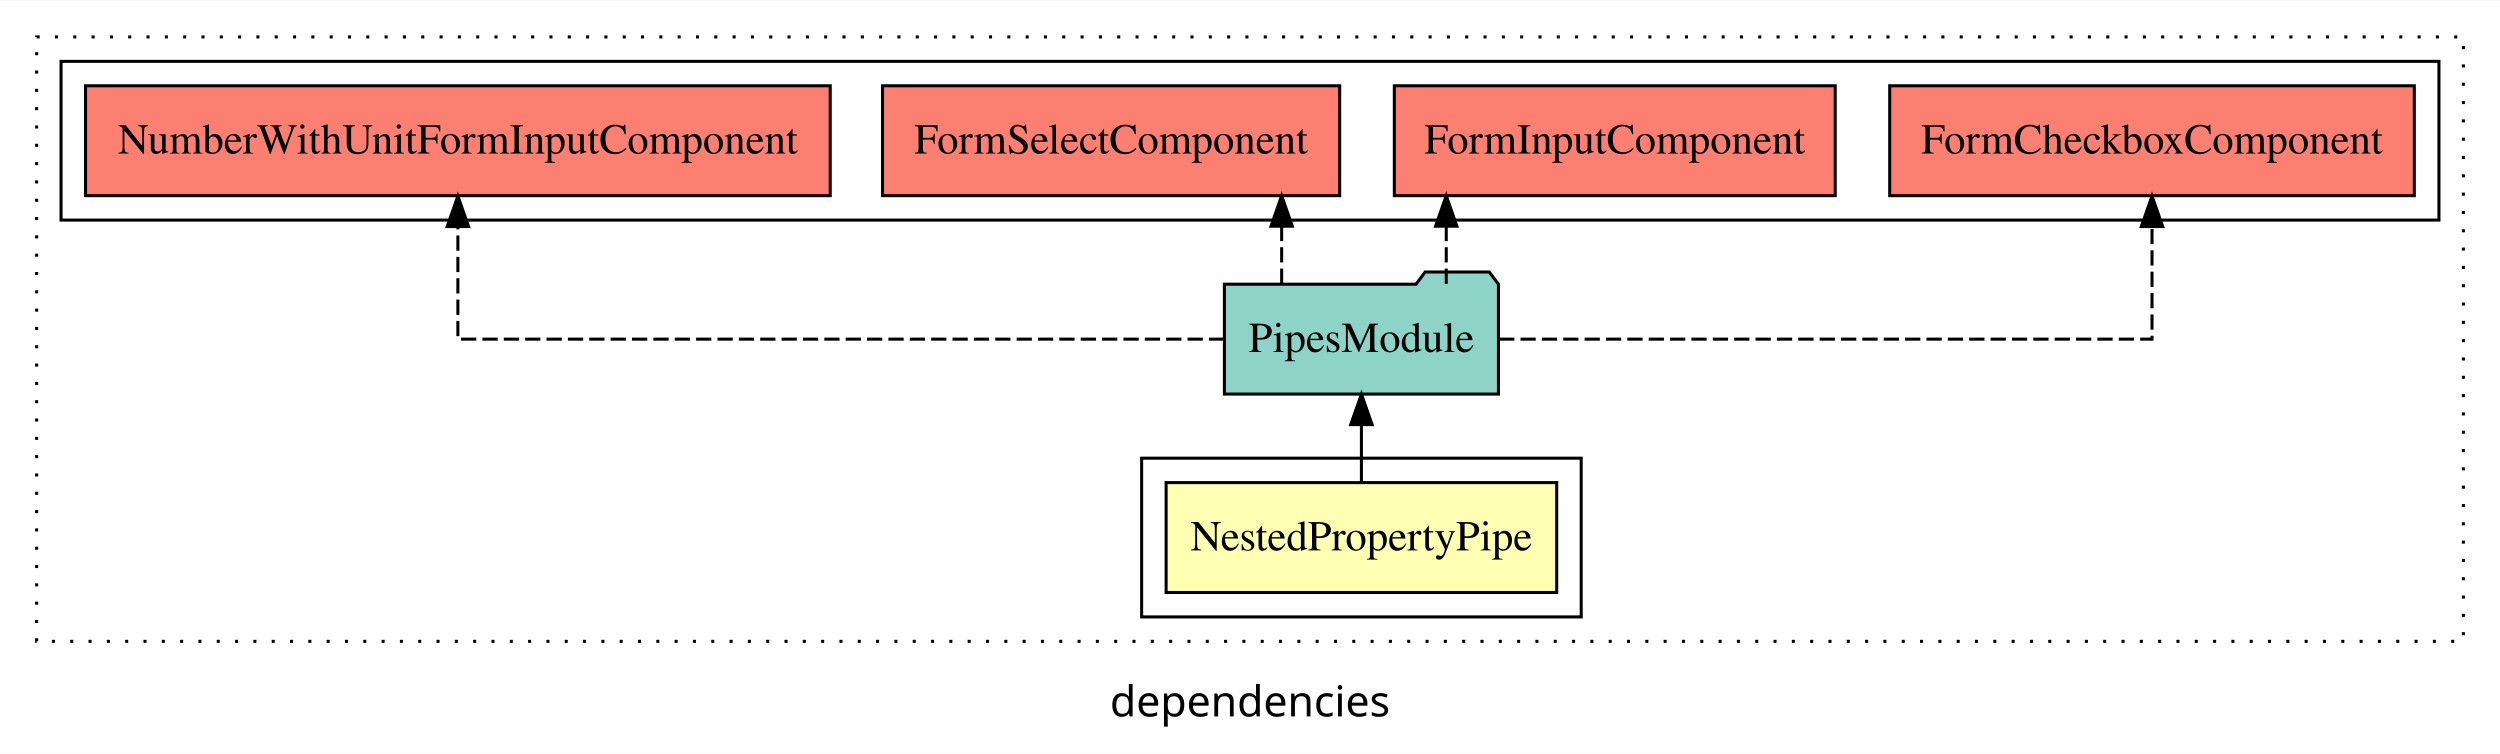
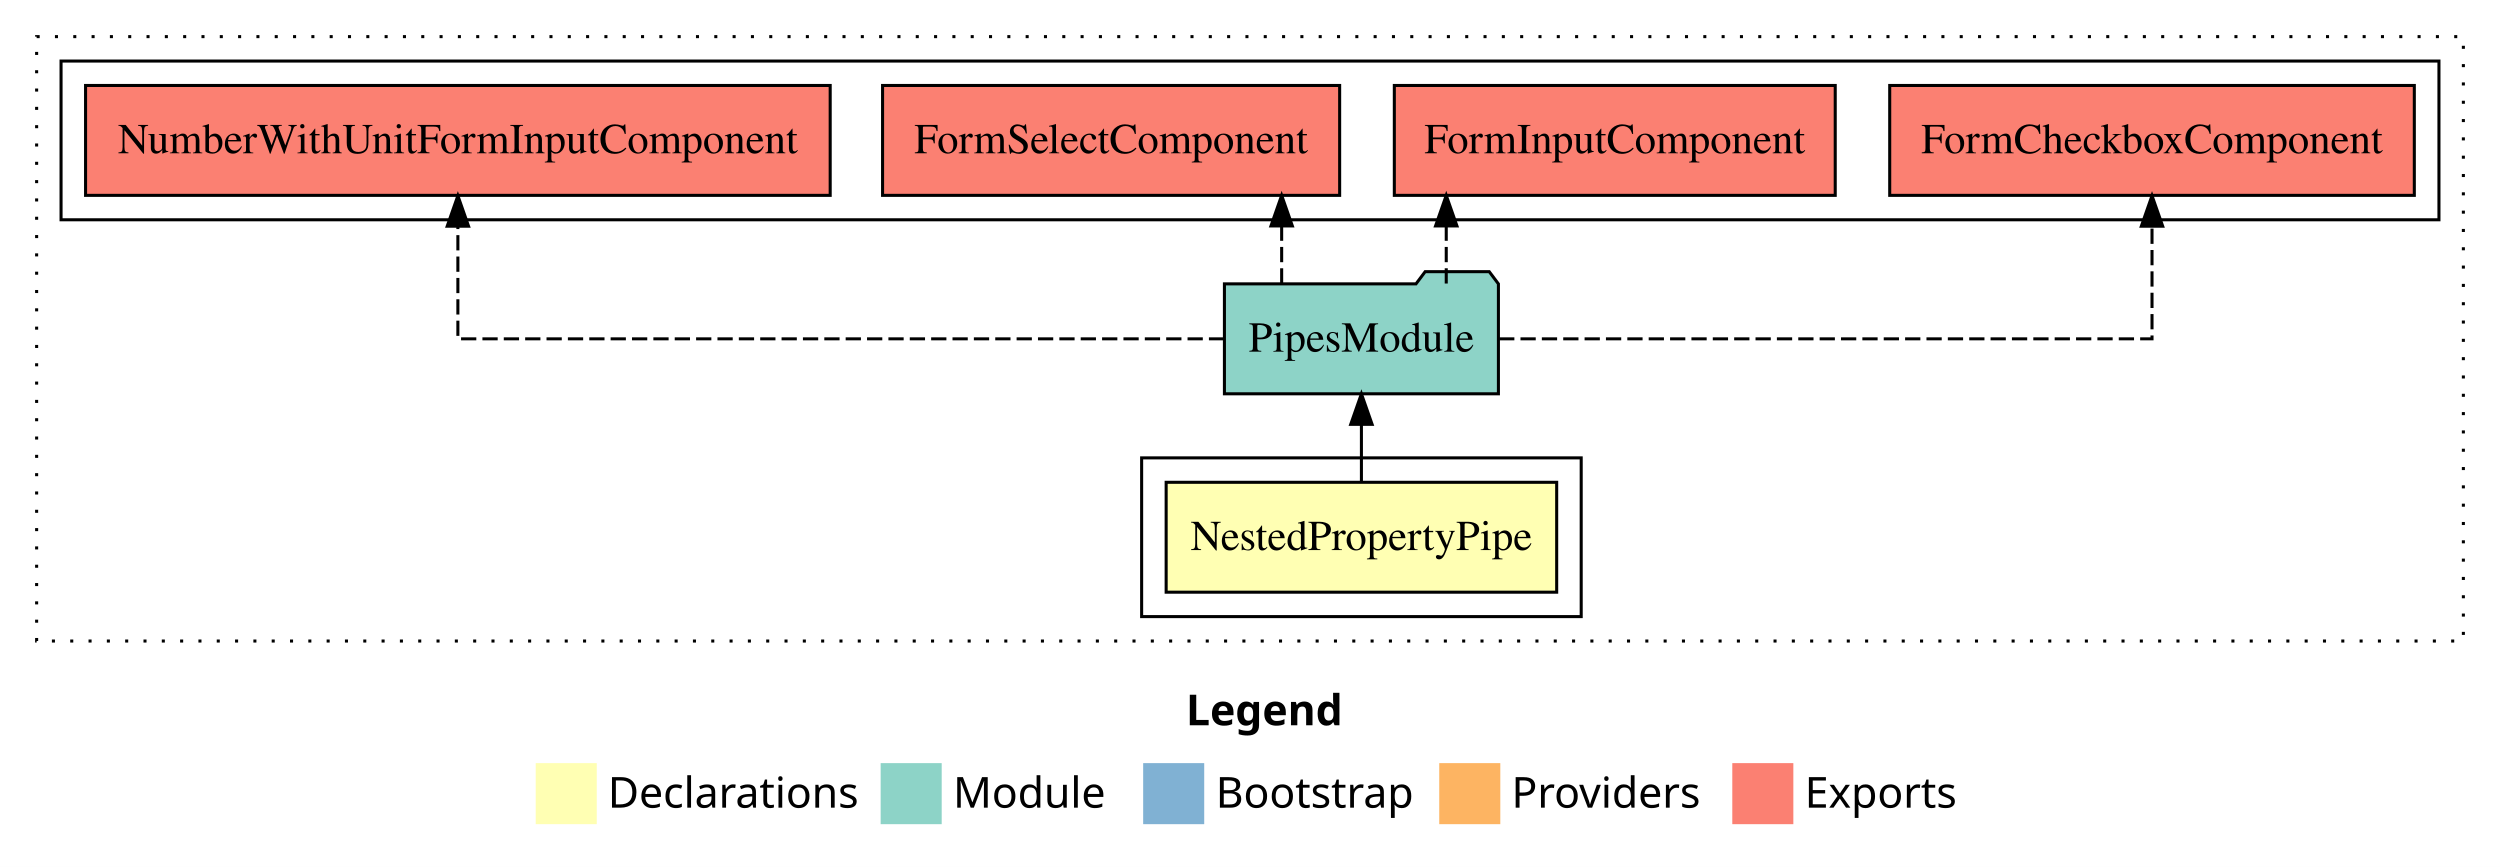
- <svg xmlns="http://www.w3.org/2000/svg" width="819pt" height="247pt" viewBox="0.00 0.00 819.00 246.80">
-   <g id="graph0" class="graph" transform="scale(1 1) rotate(0) translate(4 242.8)">
-     <polygon fill="white" stroke="transparent" points="-4,4 -4,-242.8 815,-242.8 815,4 -4,4" />
-     <text text-anchor="middle" x="405.5" y="-8.2" font-family="sans-serif" font-size="14.00">dependencies</text>
+ <svg xmlns="http://www.w3.org/2000/svg" width="819pt" height="284pt" viewBox="0.00 0.00 819.00 284.00">
+   <g id="graph0" class="graph" transform="scale(1 1) rotate(0) translate(4 280)">
+     <polygon fill="white" stroke="transparent" points="-4,4 -4,-280 815,-280 815,4 -4,4" />
+     <text text-anchor="start" x="384.51" y="-42.4" font-family="Times-12" font-weight="bold" font-size="14.00">Legend</text>
+     <polygon fill="#ffffb3" stroke="transparent" points="171.5,-10 171.5,-30 191.5,-30 191.5,-10 171.5,-10" />
+     <text text-anchor="start" x="195.13" y="-15.4" font-family="Times-12" font-size="14.00">  Declarations</text>
+     <polygon fill="#8dd3c7" stroke="transparent" points="284.5,-10 284.5,-30 304.5,-30 304.5,-10 284.5,-10" />
+     <text text-anchor="start" x="308.23" y="-15.4" font-family="Times-12" font-size="14.00">  Module</text>
+     <polygon fill="#80b1d3" stroke="transparent" points="370.5,-10 370.5,-30 390.5,-30 390.5,-10 370.5,-10" />
+     <text text-anchor="start" x="394.28" y="-15.4" font-family="Times-12" font-size="14.00">  Bootstrap</text>
+     <polygon fill="#fdb462" stroke="transparent" points="467.5,-10 467.5,-30 487.5,-30 487.5,-10 467.5,-10" />
+     <text text-anchor="start" x="491.17" y="-15.4" font-family="Times-12" font-size="14.00">  Providers</text>
+     <polygon fill="#fb8072" stroke="transparent" points="563.5,-10 563.5,-30 583.5,-30 583.5,-10 563.5,-10" />
+     <text text-anchor="start" x="587.23" y="-15.4" font-family="Times-12" font-size="14.00">  Exports</text>
    <g id="clust1" class="cluster">
-       <polygon fill="none" stroke="black" stroke-dasharray="1,5" points="8,-32.8 8,-230.8 803,-230.8 803,-32.8 8,-32.8" />
+       <polygon fill="none" stroke="black" stroke-dasharray="1,5" points="8,-70 8,-268 803,-268 803,-70 8,-70" />
+     </g>
+     <g id="clust2" class="cluster">
+       <polygon fill="none" stroke="black" points="370,-78 370,-130 514,-130 514,-78 370,-78" />
    </g>
    <g id="clust5" class="cluster">
-       <polygon fill="none" stroke="black" points="16,-170.8 16,-222.8 795,-222.8 795,-170.8 16,-170.8" />
-     </g>
-     <g id="clust2" class="cluster">
-       <polygon fill="none" stroke="black" points="370,-40.8 370,-92.8 514,-92.8 514,-40.8 370,-40.8" />
+       <polygon fill="none" stroke="black" points="16,-208 16,-260 795,-260 795,-208 16,-208" />
    </g>
    <g id="node1" class="node">
-       <polygon fill="#ffffb3" stroke="black" points="505.98,-84.8 378.02,-84.8 378.02,-48.8 505.98,-48.8 505.98,-84.8" />
-       <text text-anchor="middle" x="442" y="-62.6" font-family="Times,serif" font-size="14.00">NestedPropertyPipe</text>
+       <polygon fill="#ffffb3" stroke="black" points="505.97,-122 378.03,-122 378.03,-86 505.97,-86 505.97,-122" />
+       <text text-anchor="middle" x="442" y="-99.8" font-family="Times,serif" font-size="14.00">NestedPropertyPipe</text>
    </g>
    <g id="node2" class="node">
-       <polygon fill="#8dd3c7" stroke="black" points="486.89,-149.8 483.89,-153.8 462.89,-153.8 459.89,-149.8 397.11,-149.8 397.11,-113.8 486.89,-113.8 486.89,-149.8" />
-       <text text-anchor="middle" x="442" y="-127.6" font-family="Times,serif" font-size="14.00">PipesModule</text>
+       <polygon fill="#8dd3c7" stroke="black" points="486.88,-187 483.88,-191 462.88,-191 459.88,-187 397.12,-187 397.12,-151 486.88,-151 486.88,-187" />
+       <text text-anchor="middle" x="442" y="-164.8" font-family="Times,serif" font-size="14.00">PipesModule</text>
    </g>
    <g id="edge1" class="edge">
-       <path fill="none" stroke="black" d="M442,-84.91C442,-84.91 442,-103.79 442,-103.79" />
-       <polygon fill="black" stroke="black" points="438.5,-103.79 442,-113.79 445.5,-103.79 438.5,-103.79" />
+       <path fill="none" stroke="black" d="M442,-122.11C442,-122.11 442,-140.99 442,-140.99" />
+       <polygon fill="black" stroke="black" points="438.5,-140.99 442,-150.99 445.5,-140.99 438.5,-140.99" />
    </g>
    <g id="node3" class="node">
-       <polygon fill="#fb8072" stroke="black" points="786.93,-214.8 615.07,-214.8 615.07,-178.8 786.93,-178.8 786.93,-214.8" />
-       <text text-anchor="middle" x="701" y="-192.6" font-family="Times,serif" font-size="14.00">FormCheckboxComponent </text>
+       <polygon fill="#fb8072" stroke="black" points="786.93,-252 615.07,-252 615.07,-216 786.93,-216 786.93,-252" />
+       <text text-anchor="middle" x="701" y="-229.8" font-family="Times,serif" font-size="14.00">FormCheckboxComponent </text>
    </g>
    <g id="edge2" class="edge">
-       <path fill="none" stroke="black" stroke-dasharray="5,2" d="M487.11,-131.8C561.32,-131.8 701,-131.8 701,-131.8 701,-131.8 701,-168.69 701,-168.69" />
-       <polygon fill="black" stroke="black" points="697.5,-168.69 701,-178.69 704.5,-168.69 697.5,-168.69" />
+       <path fill="none" stroke="black" stroke-dasharray="5,2" d="M487.11,-169C561.32,-169 701,-169 701,-169 701,-169 701,-205.89 701,-205.89" />
+       <polygon fill="black" stroke="black" points="697.5,-205.89 701,-215.89 704.5,-205.89 697.5,-205.89" />
    </g>
    <g id="node4" class="node">
-       <polygon fill="#fb8072" stroke="black" points="597.22,-214.8 452.78,-214.8 452.78,-178.8 597.22,-178.8 597.22,-214.8" />
-       <text text-anchor="middle" x="525" y="-192.6" font-family="Times,serif" font-size="14.00">FormInputComponent </text>
+       <polygon fill="#fb8072" stroke="black" points="597.22,-252 452.78,-252 452.78,-216 597.22,-216 597.22,-252" />
+       <text text-anchor="middle" x="525" y="-229.8" font-family="Times,serif" font-size="14.00">FormInputComponent </text>
    </g>
    <g id="edge3" class="edge">
-       <path fill="none" stroke="black" stroke-dasharray="5,2" d="M469.79,-149.91C469.79,-149.91 469.79,-168.79 469.79,-168.79" />
-       <polygon fill="black" stroke="black" points="466.29,-168.79 469.79,-178.79 473.29,-168.79 466.29,-168.79" />
+       <path fill="none" stroke="black" stroke-dasharray="5,2" d="M469.79,-187.11C469.79,-187.11 469.79,-205.99 469.79,-205.99" />
+       <polygon fill="black" stroke="black" points="466.29,-205.99 469.79,-215.99 473.29,-205.99 466.29,-205.99" />
    </g>
    <g id="node5" class="node">
-       <polygon fill="#fb8072" stroke="black" points="434.88,-214.8 285.12,-214.8 285.12,-178.8 434.88,-178.8 434.88,-214.8" />
-       <text text-anchor="middle" x="360" y="-192.6" font-family="Times,serif" font-size="14.00">FormSelectComponent </text>
+       <polygon fill="#fb8072" stroke="black" points="434.87,-252 285.13,-252 285.13,-216 434.87,-216 434.87,-252" />
+       <text text-anchor="middle" x="360" y="-229.8" font-family="Times,serif" font-size="14.00">FormSelectComponent </text>
    </g>
    <g id="edge4" class="edge">
-       <path fill="none" stroke="black" stroke-dasharray="5,2" d="M415.87,-149.91C415.87,-149.91 415.87,-168.79 415.87,-168.79" />
-       <polygon fill="black" stroke="black" points="412.37,-168.79 415.87,-178.79 419.37,-168.79 412.37,-168.79" />
+       <path fill="none" stroke="black" stroke-dasharray="5,2" d="M415.87,-187.11C415.87,-187.11 415.87,-205.99 415.87,-205.99" />
+       <polygon fill="black" stroke="black" points="412.37,-205.99 415.87,-215.99 419.37,-205.99 412.37,-205.99" />
    </g>
    <g id="node6" class="node">
-       <polygon fill="#fb8072" stroke="black" points="267.98,-214.8 24.02,-214.8 24.02,-178.8 267.98,-178.8 267.98,-214.8" />
-       <text text-anchor="middle" x="146" y="-192.6" font-family="Times,serif" font-size="14.00">NumberWithUnitFormInputComponent </text>
+       <polygon fill="#fb8072" stroke="black" points="267.97,-252 24.03,-252 24.03,-216 267.97,-216 267.97,-252" />
+       <text text-anchor="middle" x="146" y="-229.8" font-family="Times,serif" font-size="14.00">NumberWithUnitFormInputComponent </text>
    </g>
    <g id="edge5" class="edge">
-       <path fill="none" stroke="black" stroke-dasharray="5,2" d="M397.04,-131.8C314.24,-131.8 146,-131.8 146,-131.8 146,-131.8 146,-168.69 146,-168.69" />
-       <polygon fill="black" stroke="black" points="142.5,-168.69 146,-178.69 149.5,-168.69 142.5,-168.69" />
+       <path fill="none" stroke="black" stroke-dasharray="5,2" d="M397.04,-169C314.24,-169 146,-169 146,-169 146,-169 146,-205.89 146,-205.89" />
+       <polygon fill="black" stroke="black" points="142.5,-205.89 146,-215.89 149.5,-205.89 142.5,-205.89" />
    </g>
  </g>
</svg>
